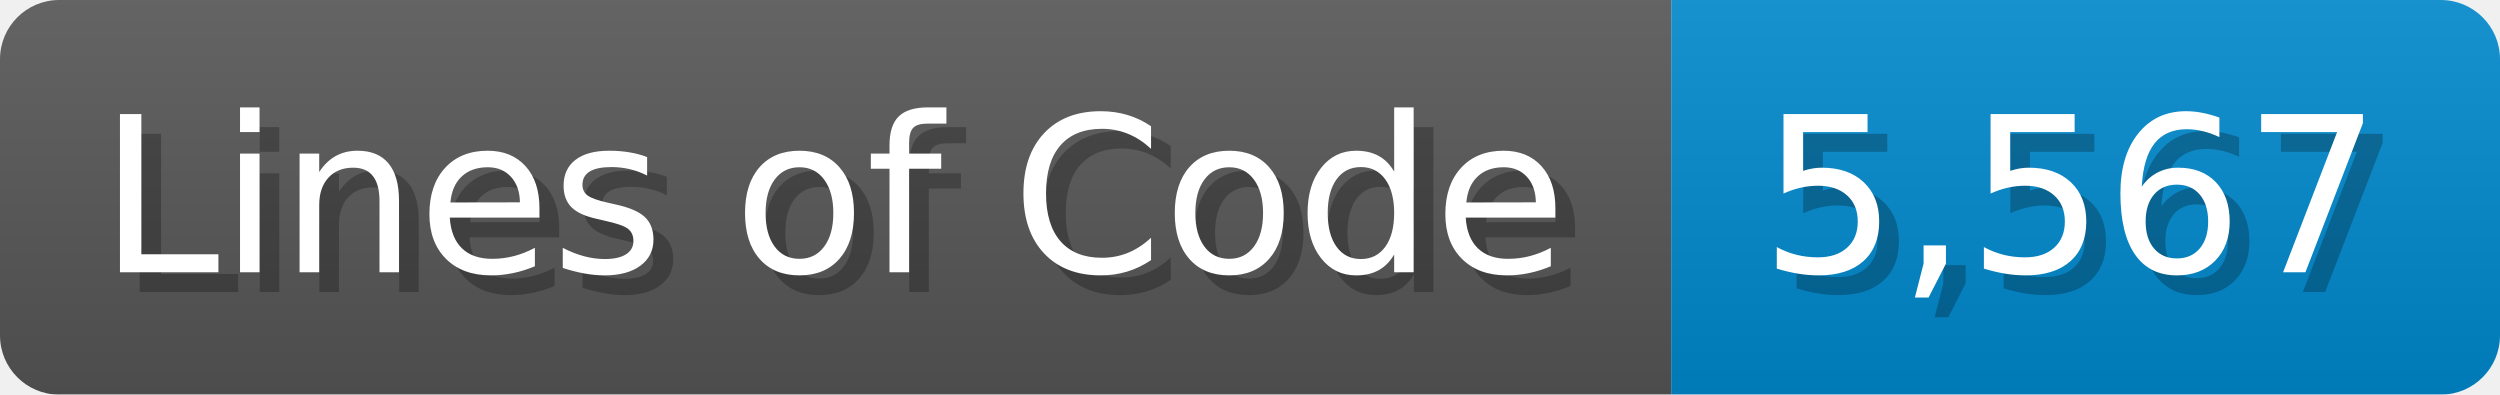
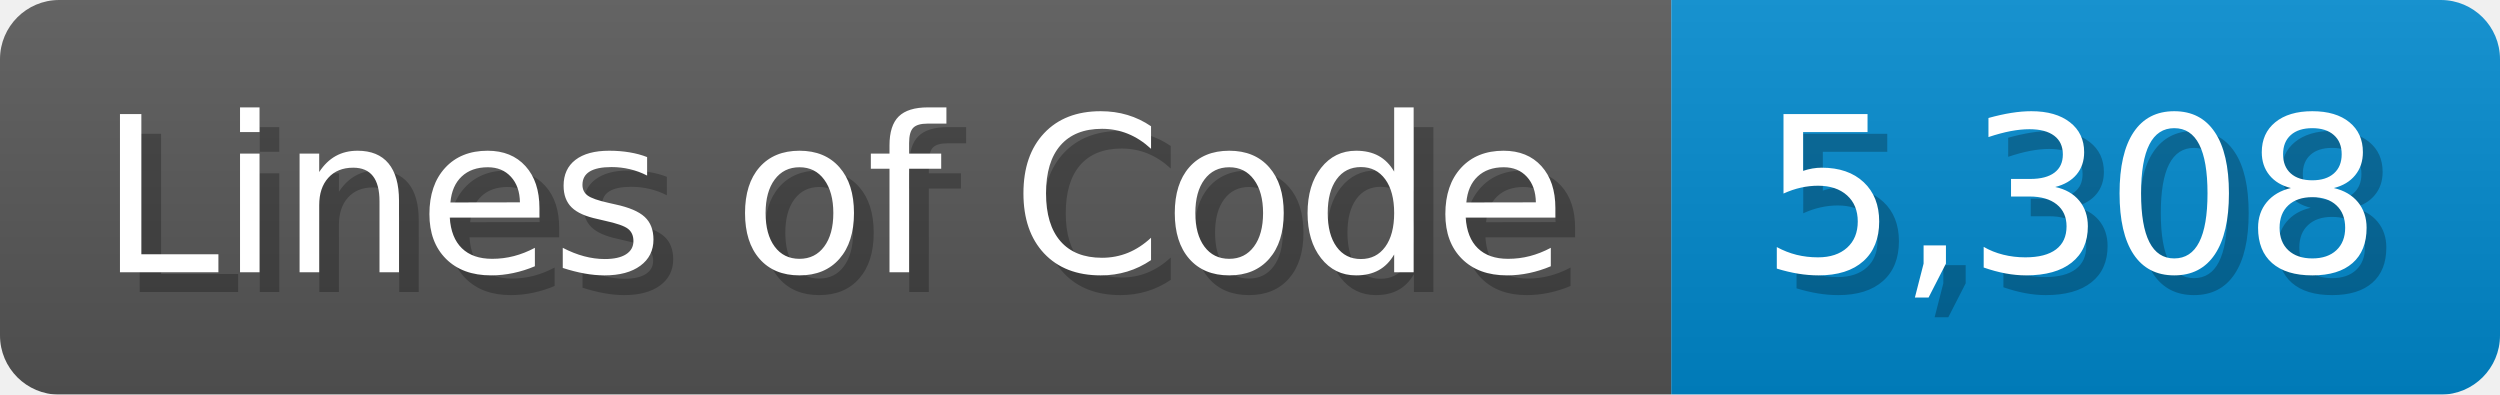
<svg xmlns="http://www.w3.org/2000/svg" width="126.7" height="20" viewBox="0 0 1267 200">
  <linearGradient id="a" x2="0" y2="100%">
    <stop offset="0" stop-opacity=".1" stop-color="#EEE" />
    <stop offset="1" stop-opacity=".1" />
  </linearGradient>
  <mask id="m">
    <rect width="1267" height="200" rx="30" fill="#FFF" />
  </mask>
  <g mask="url(#m)">
    <rect width="847" height="200" fill="#555" />
    <rect width="420" height="200" fill="#08C" x="847" />
    <rect width="1267" height="200" fill="url(#a)" />
  </g>
  <g fill="#fff" text-anchor="start" font-family="Verdana,DejaVu Sans,sans-serif" font-size="110">
    <text x="60" y="148" textLength="747" fill="#000" opacity="0.25">Lines of Code</text>
    <text x="50" y="138" textLength="747">Lines of Code</text>
-     <text x="902" y="148" textLength="320" fill="#000" opacity="0.25">5,567</text>
-     <text x="892" y="138" textLength="320">5,567</text>
+     <text x="902" y="148" textLength="320" fill="#000" opacity="0.25">5,308</text>
+     <text x="892" y="138" textLength="320">5,308</text>
  </g>
</svg>
